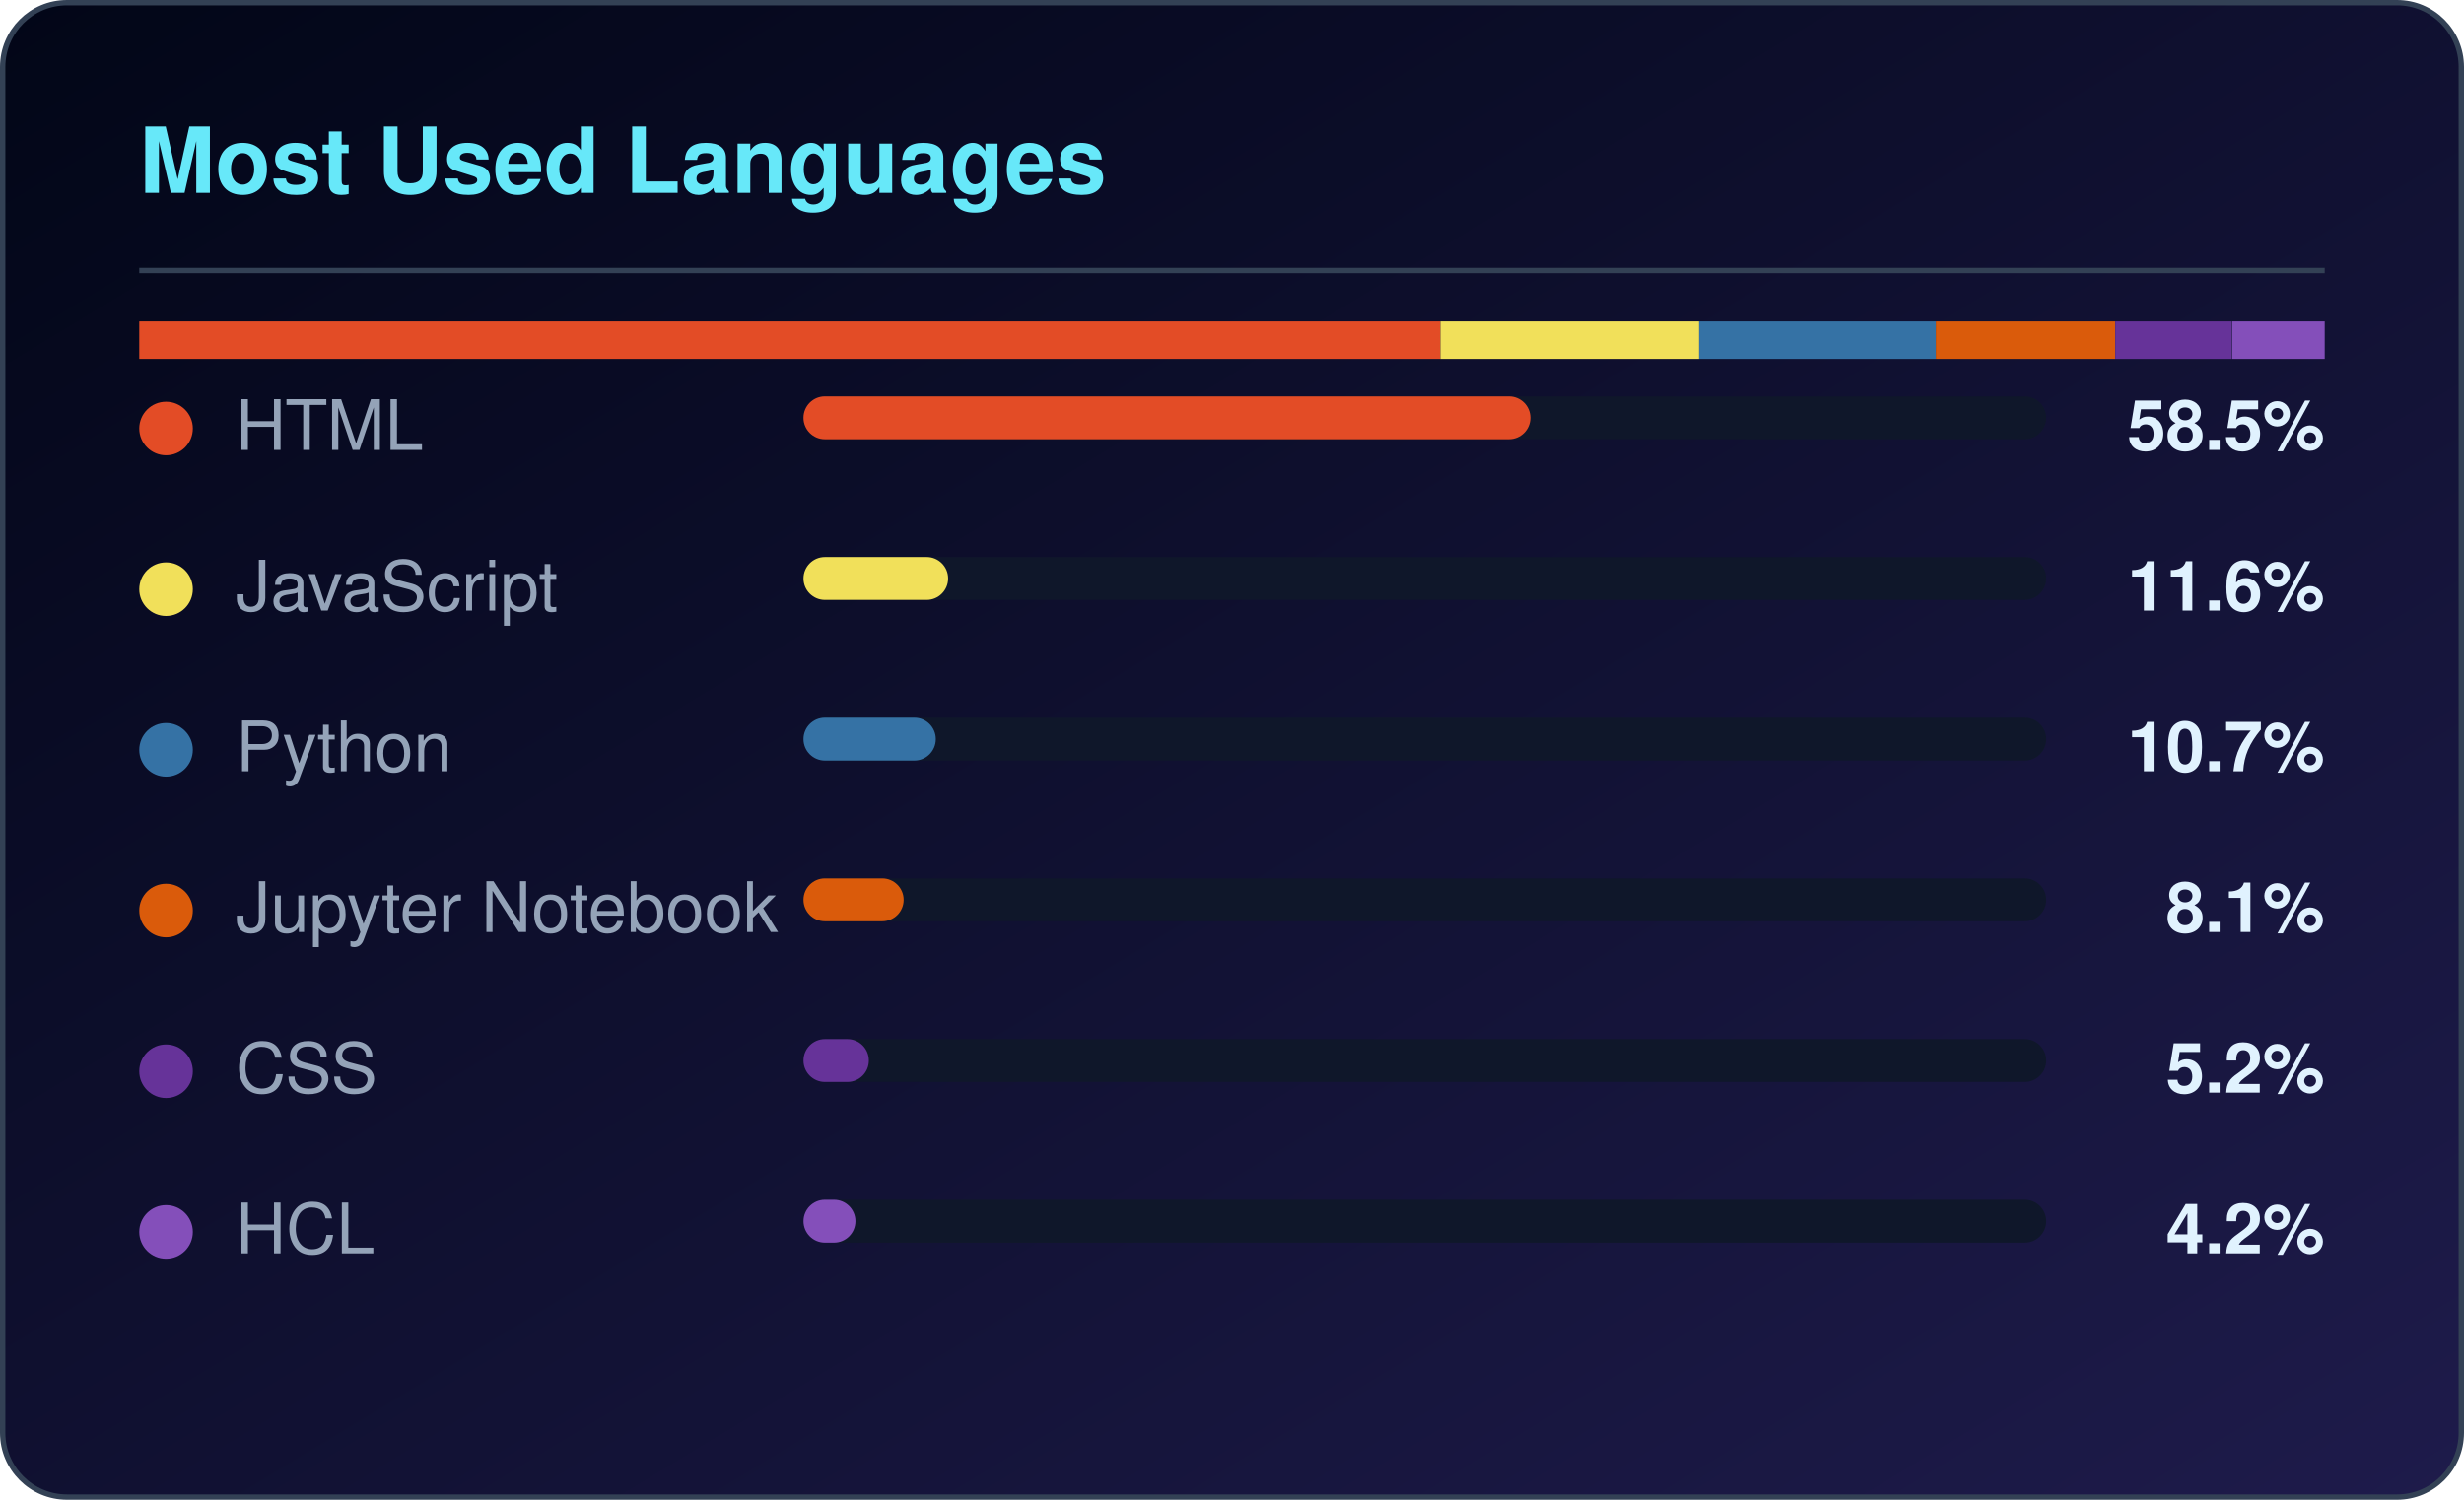
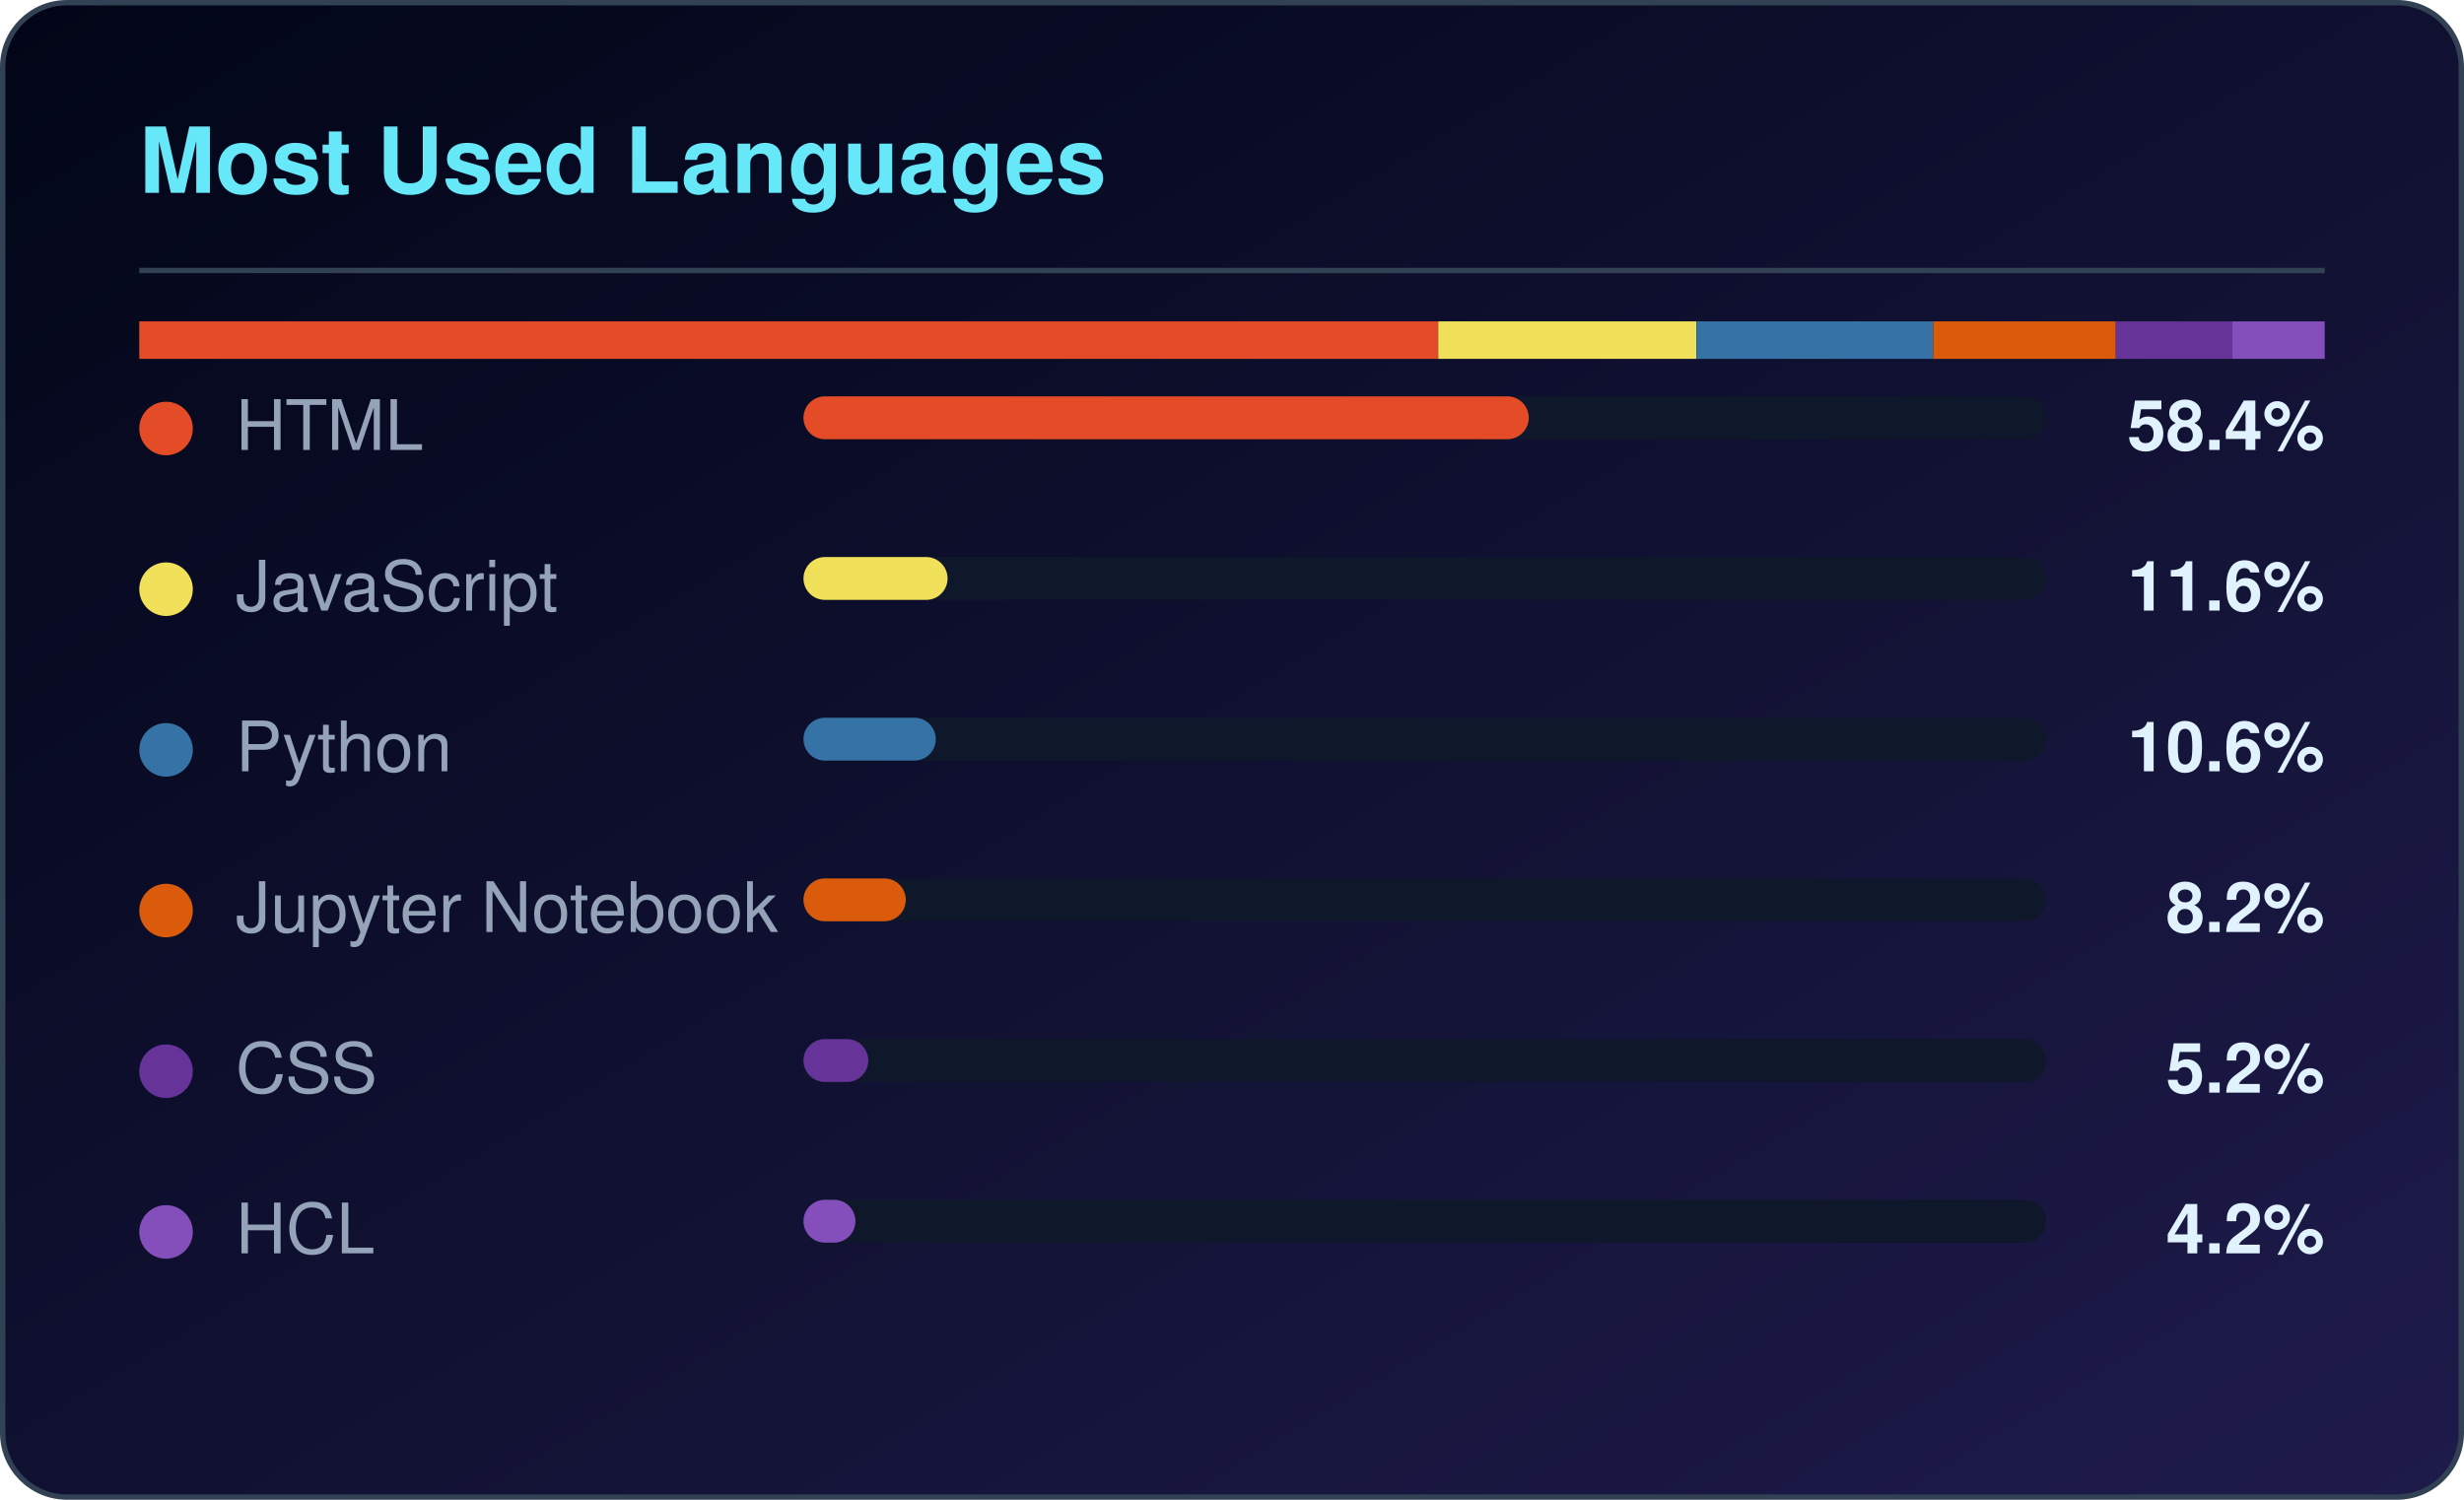
<svg xmlns="http://www.w3.org/2000/svg" width="460" height="280" viewBox="0 0 460 280" role="img" aria-label="Most used languages for CloudTechDevOps">
  <defs>
    <linearGradient id="lbg" x1="0%" y1="0%" x2="100%" y2="100%">
      <stop offset="0%" stop-color="#020617" />
      <stop offset="100%" stop-color="#1e1b4b" />
    </linearGradient>
  </defs>
  <rect x="0.5" y="0.5" width="459" height="279" rx="12" fill="url(#lbg)" stroke="#334155" />
  <text x="26" y="36" fill="#67e8f9" font-family="Segoe UI,Helvetica,Arial,sans-serif" font-size="17" font-weight="600">Most Used Languages</text>
  <rect x="26" y="50" width="408" height="1" fill="#334155" />
-   <rect x="26.0" y="60" width="242.9" height="7" fill="#e34c26" />
-   <rect x="268.9" y="60" width="48.3" height="7" fill="#f1e05a" />
-   <rect x="317.2" y="60" width="44.2" height="7" fill="#3572A5" />
-   <rect x="361.4" y="60" width="33.5" height="7" fill="#DA5B0B" />
-   <rect x="394.9" y="60" width="21.7" height="7" fill="#663399" />
+   <rect x="26.0" y="60" width="242.5" height="7" fill="#e34c26" />
+   <rect x="268.5" y="60" width="48.2" height="7" fill="#f1e05a" />
+   <rect x="316.7" y="60" width="44.2" height="7" fill="#3572A5" />
+   <rect x="360.9" y="60" width="34.1" height="7" fill="#DA5B0B" />
+   <rect x="395.0" y="60" width="21.7" height="7" fill="#663399" />
  <rect x="416.7" y="60" width="17.3" height="7" fill="#844FBA" />
  <circle cx="31" cy="80" r="5" fill="#e34c26" />
  <text x="44" y="84" fill="#94a3b8" font-family="Segoe UI,Helvetica,Arial,sans-serif" font-size="13">HTML</text>
  <rect x="150" y="74" width="232" height="8" rx="4" fill="#0f172a" />
-   <rect x="150" y="74" width="135.7" height="8" rx="4" fill="#e34c26" />
-   <text x="434" y="84" fill="#e0f2fe" text-anchor="end" font-family="Segoe UI,Helvetica,Arial,sans-serif" font-size="13" font-weight="600">58.5%</text>
+   <rect x="150" y="74" width="135.4" height="8" rx="4" fill="#e34c26" />
+   <text x="434" y="84" fill="#e0f2fe" text-anchor="end" font-family="Segoe UI,Helvetica,Arial,sans-serif" font-size="13" font-weight="600">58.4%</text>
  <circle cx="31" cy="110" r="5" fill="#f1e05a" />
  <text x="44" y="114" fill="#94a3b8" font-family="Segoe UI,Helvetica,Arial,sans-serif" font-size="13">JavaScript</text>
  <rect x="150" y="104" width="232" height="8" rx="4" fill="#0f172a" />
-   <rect x="150" y="104" width="27.0" height="8" rx="4" fill="#f1e05a" />
+   <rect x="150" y="104" width="26.9" height="8" rx="4" fill="#f1e05a" />
  <text x="434" y="114" fill="#e0f2fe" text-anchor="end" font-family="Segoe UI,Helvetica,Arial,sans-serif" font-size="13" font-weight="600">11.6%</text>
  <circle cx="31" cy="140" r="5" fill="#3572A5" />
  <text x="44" y="144" fill="#94a3b8" font-family="Segoe UI,Helvetica,Arial,sans-serif" font-size="13">Python</text>
  <rect x="150" y="134" width="232" height="8" rx="4" fill="#0f172a" />
  <rect x="150" y="134" width="24.7" height="8" rx="4" fill="#3572A5" />
-   <text x="434" y="144" fill="#e0f2fe" text-anchor="end" font-family="Segoe UI,Helvetica,Arial,sans-serif" font-size="13" font-weight="600">10.7%</text>
+   <text x="434" y="144" fill="#e0f2fe" text-anchor="end" font-family="Segoe UI,Helvetica,Arial,sans-serif" font-size="13" font-weight="600">10.6%</text>
  <circle cx="31" cy="170" r="5" fill="#DA5B0B" />
  <text x="44" y="174" fill="#94a3b8" font-family="Segoe UI,Helvetica,Arial,sans-serif" font-size="13">Jupyter Notebook</text>
  <rect x="150" y="164" width="232" height="8" rx="4" fill="#0f172a" />
-   <rect x="150" y="164" width="18.7" height="8" rx="4" fill="#DA5B0B" />
-   <text x="434" y="174" fill="#e0f2fe" text-anchor="end" font-family="Segoe UI,Helvetica,Arial,sans-serif" font-size="13" font-weight="600">8.1%</text>
+   <rect x="150" y="164" width="19.1" height="8" rx="4" fill="#DA5B0B" />
+   <text x="434" y="174" fill="#e0f2fe" text-anchor="end" font-family="Segoe UI,Helvetica,Arial,sans-serif" font-size="13" font-weight="600">8.2%</text>
  <circle cx="31" cy="200" r="5" fill="#663399" />
  <text x="44" y="204" fill="#94a3b8" font-family="Segoe UI,Helvetica,Arial,sans-serif" font-size="13">CSS</text>
  <rect x="150" y="194" width="232" height="8" rx="4" fill="#0f172a" />
-   <rect x="150" y="194" width="12.2" height="8" rx="4" fill="#663399" />
+   <rect x="150" y="194" width="12.1" height="8" rx="4" fill="#663399" />
  <text x="434" y="204" fill="#e0f2fe" text-anchor="end" font-family="Segoe UI,Helvetica,Arial,sans-serif" font-size="13" font-weight="600">5.2%</text>
  <circle cx="31" cy="230" r="5" fill="#844FBA" />
  <text x="44" y="234" fill="#94a3b8" font-family="Segoe UI,Helvetica,Arial,sans-serif" font-size="13">HCL</text>
  <rect x="150" y="224" width="232" height="8" rx="4" fill="#0f172a" />
  <rect x="150" y="224" width="9.7" height="8" rx="4" fill="#844FBA" />
  <text x="434" y="234" fill="#e0f2fe" text-anchor="end" font-family="Segoe UI,Helvetica,Arial,sans-serif" font-size="13" font-weight="600">4.2%</text>
</svg>
